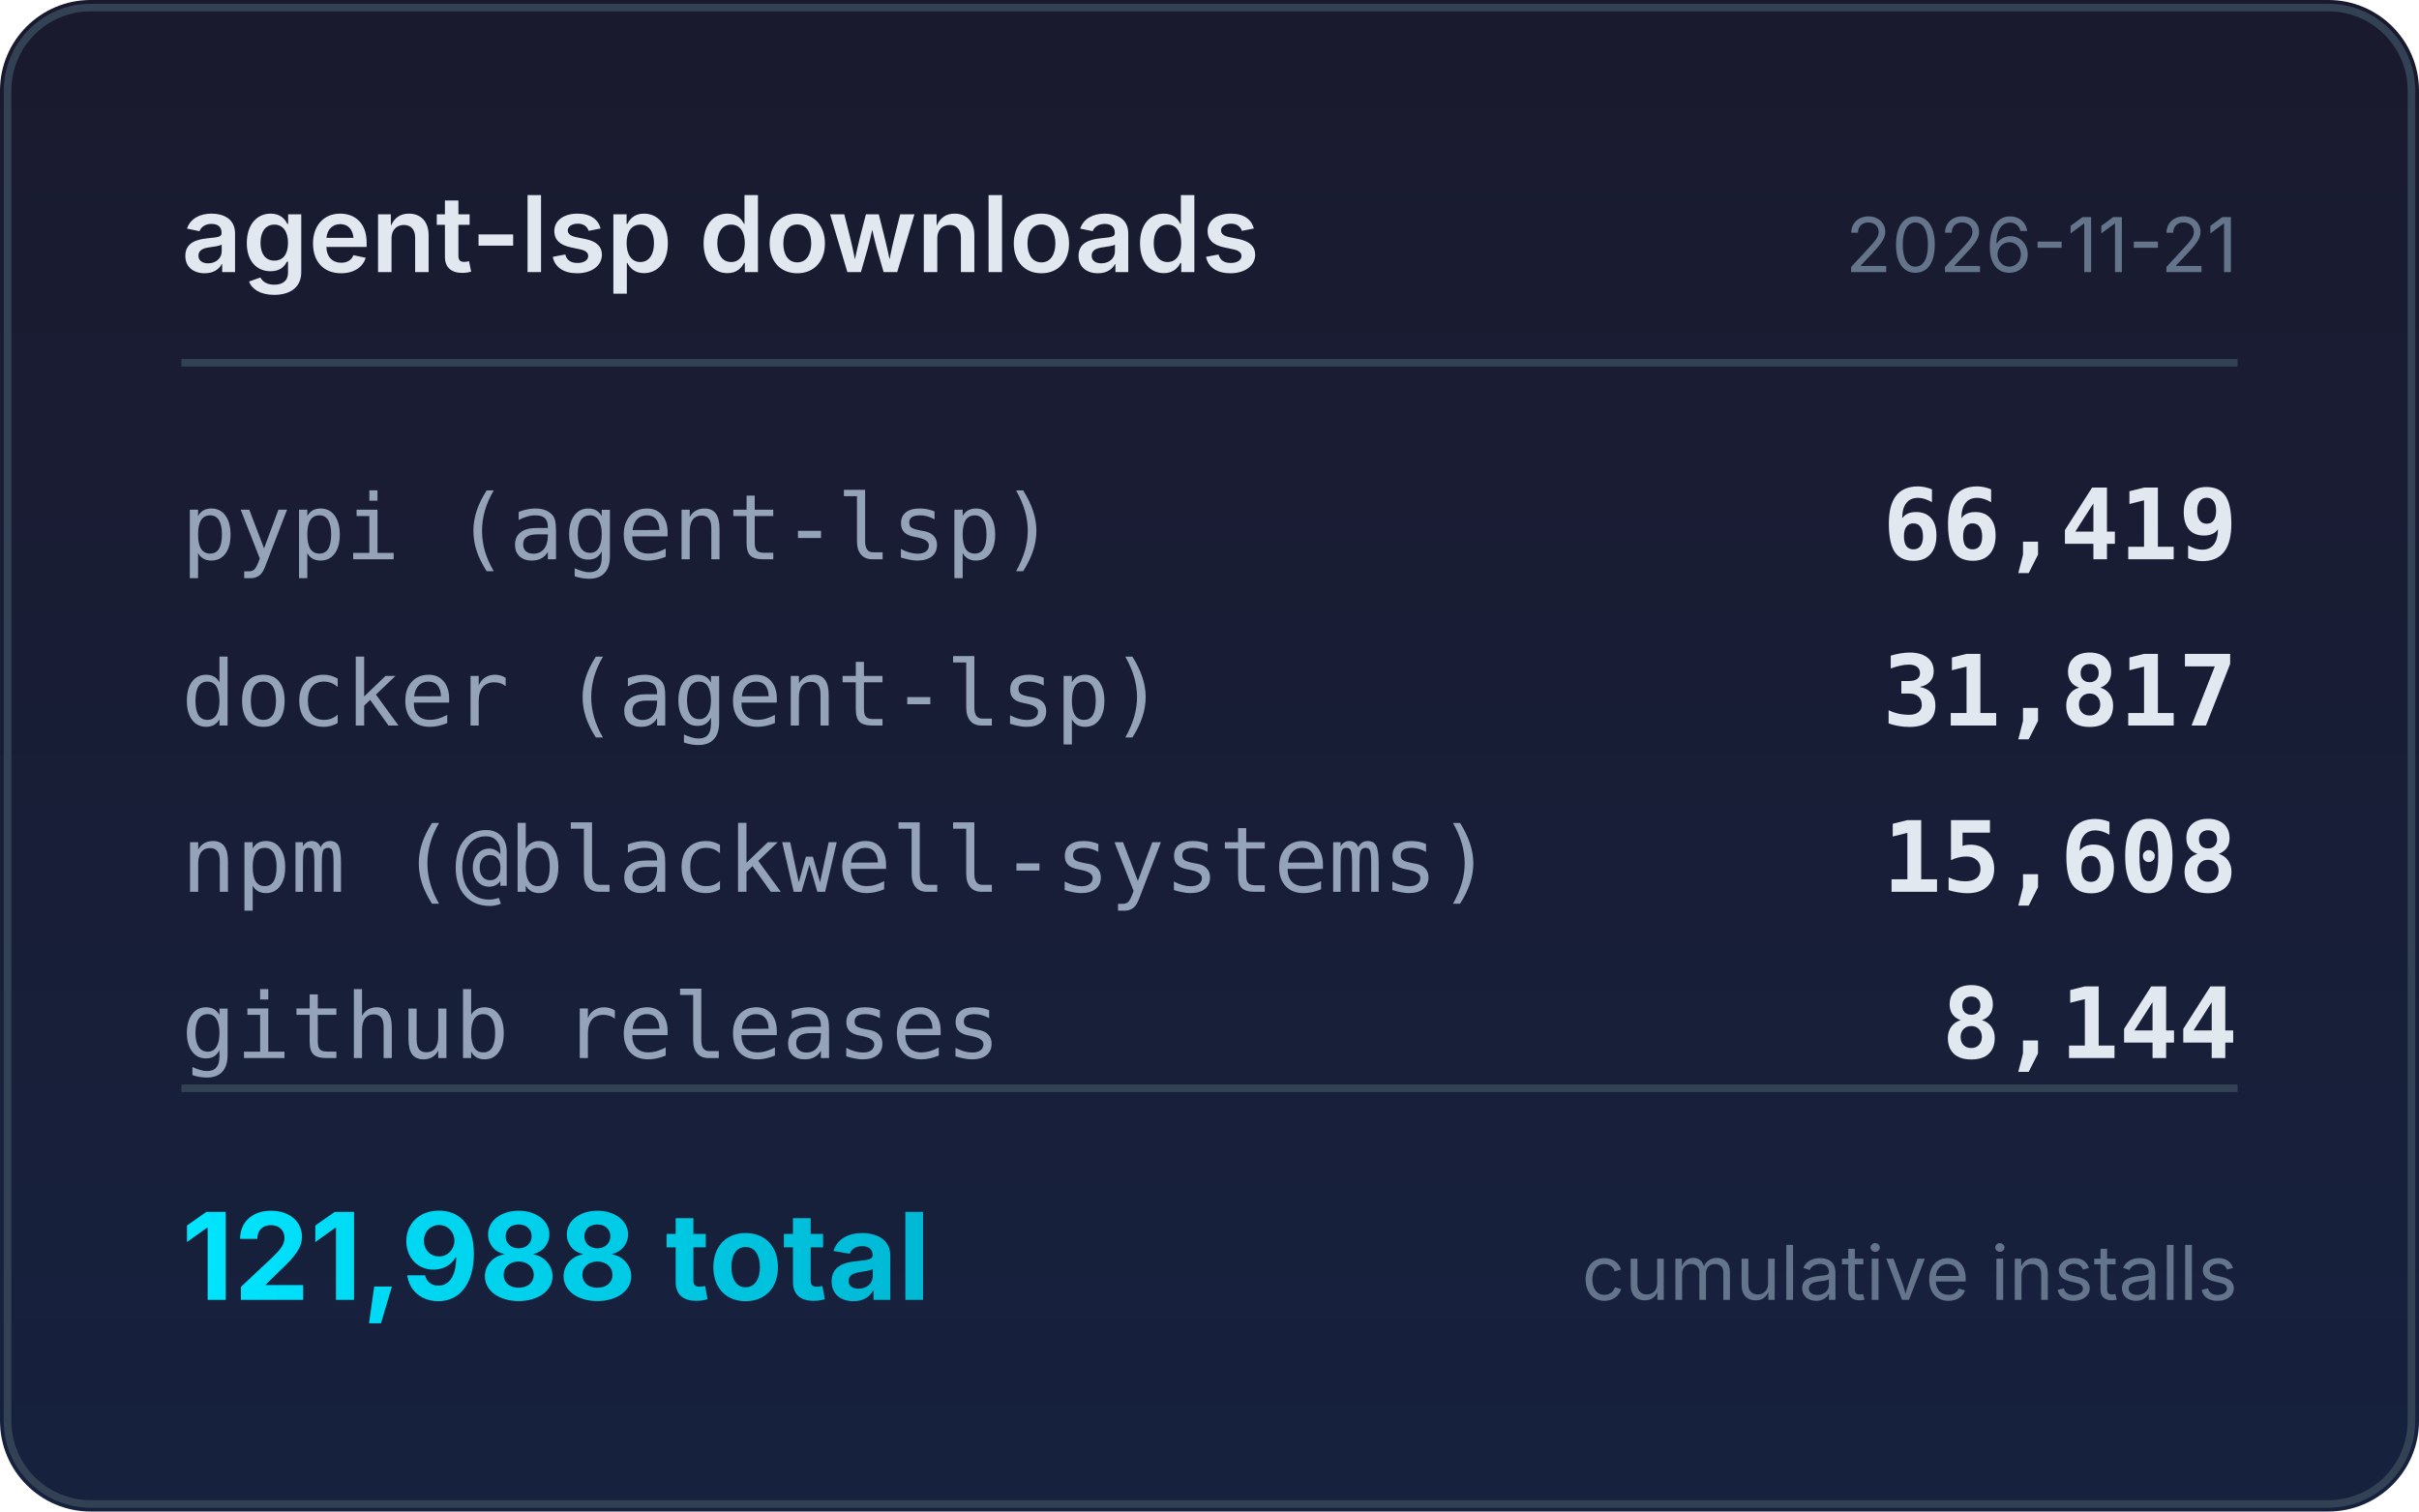
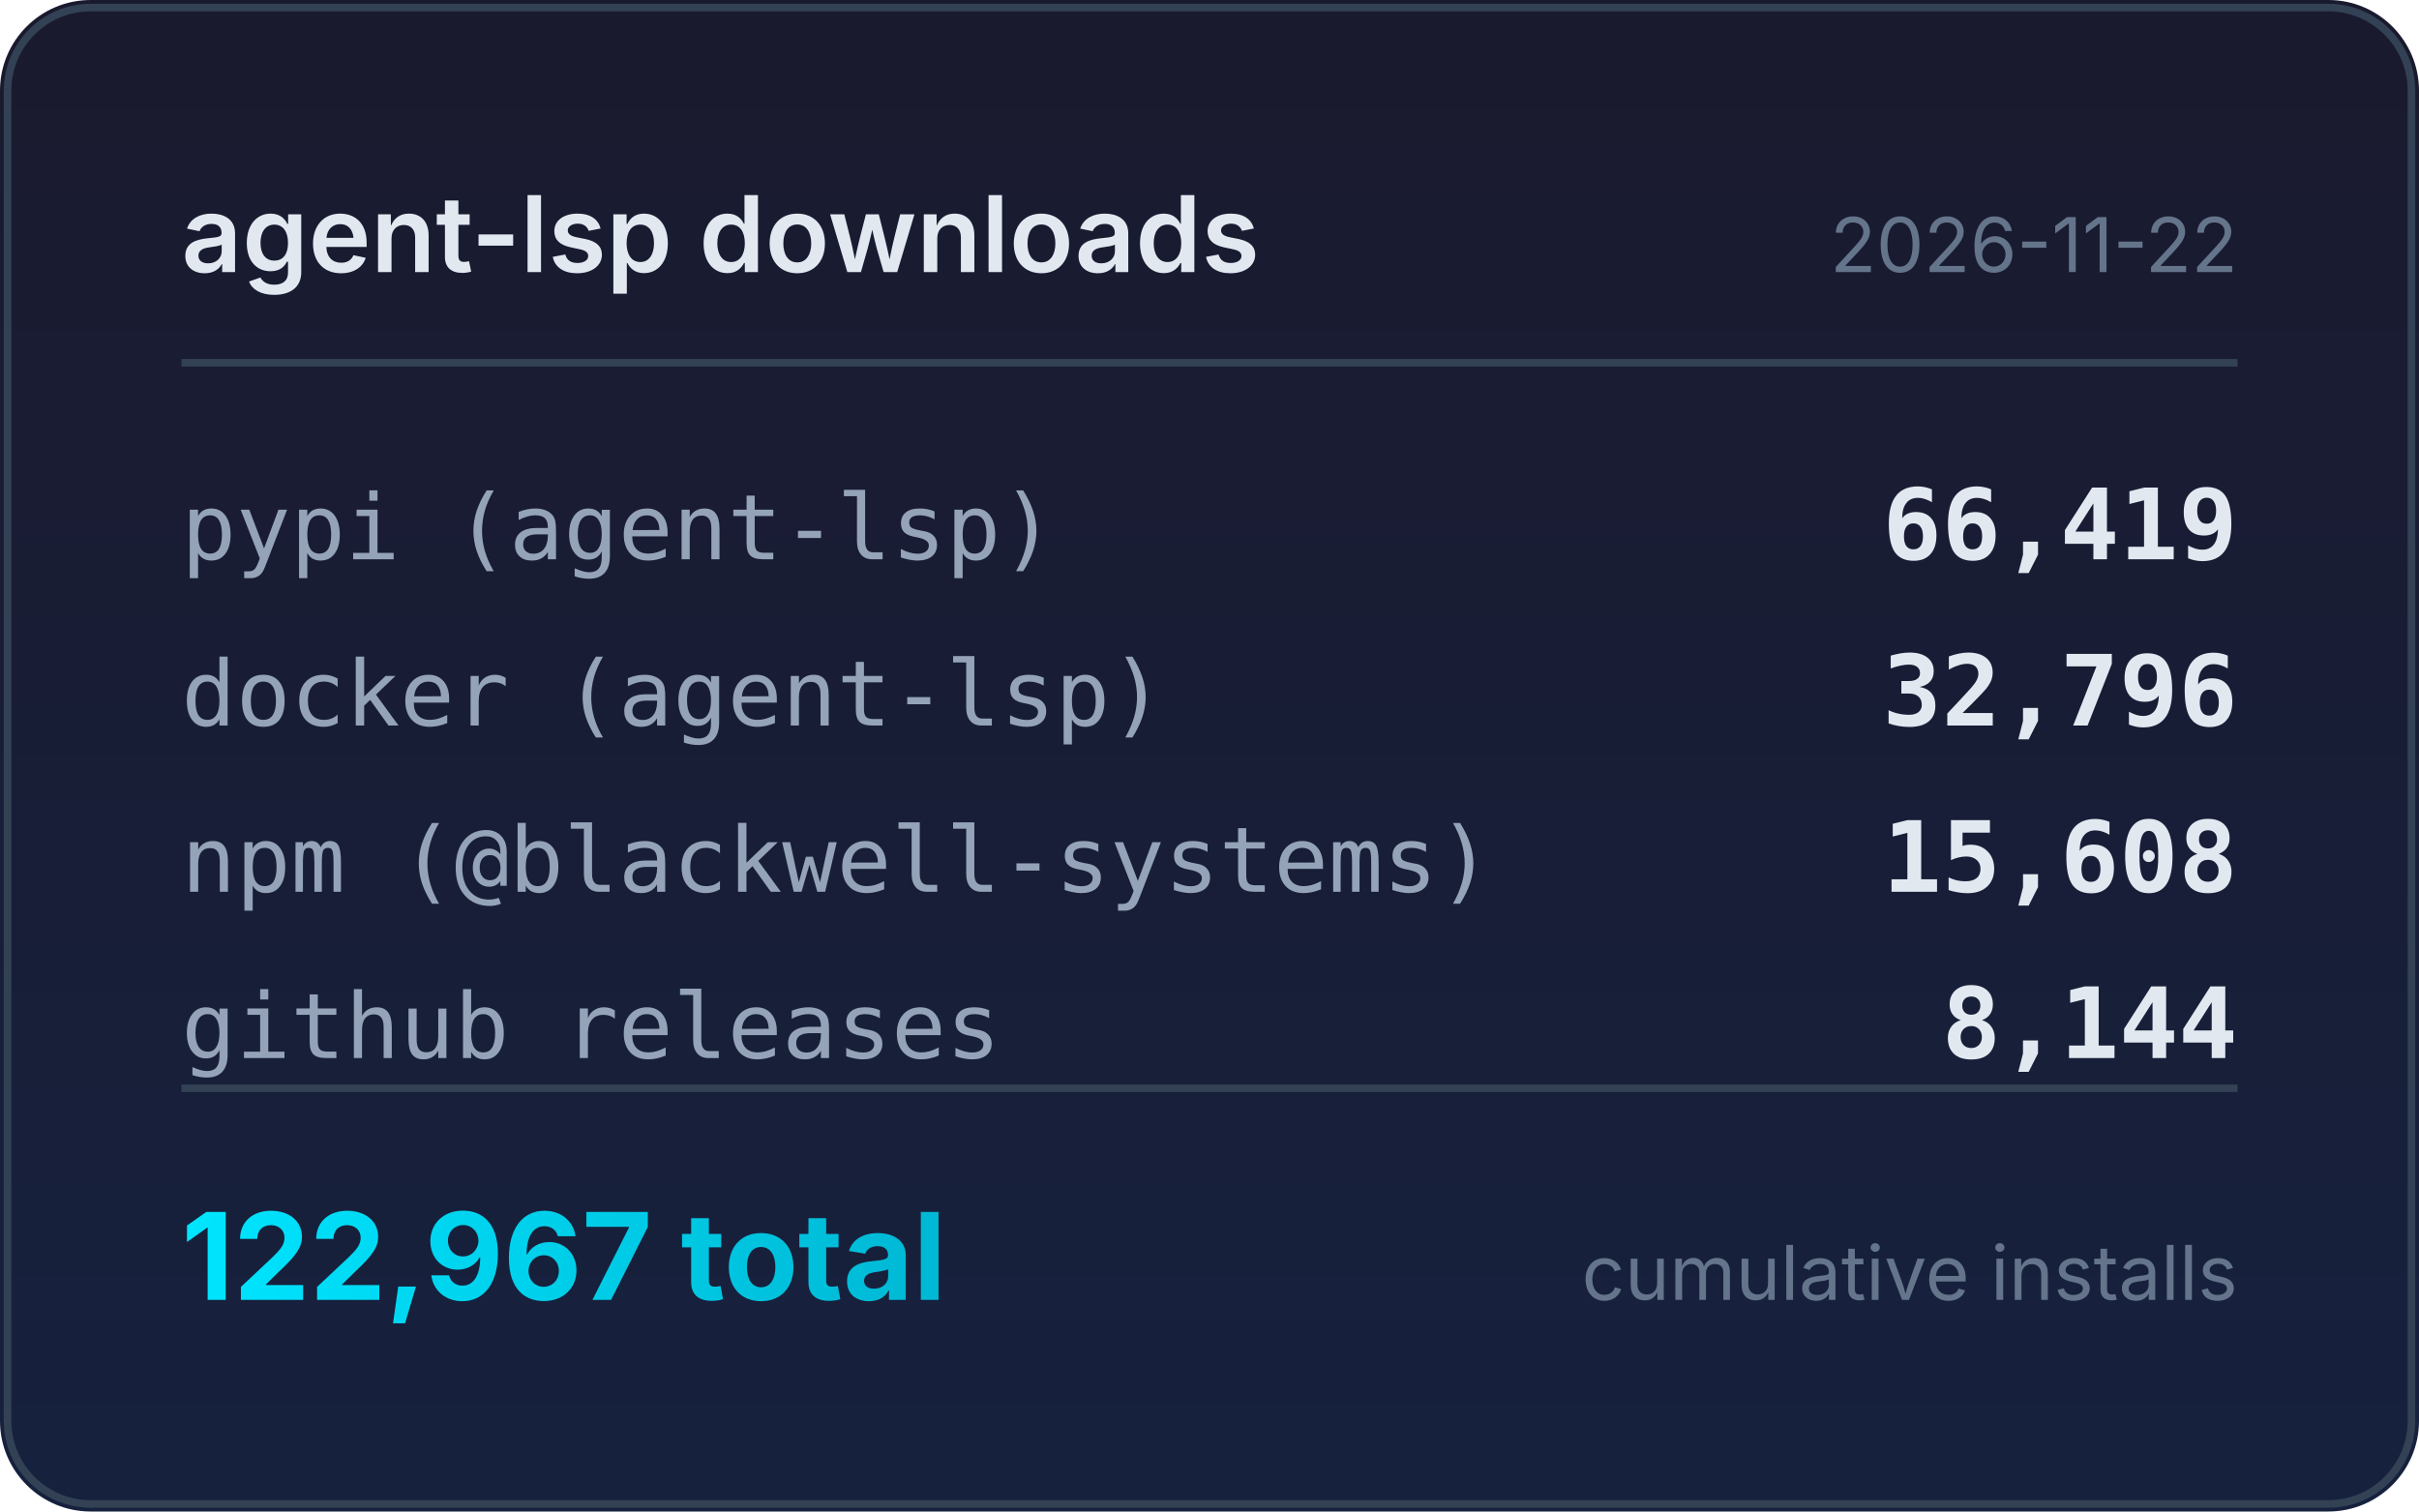
<svg xmlns="http://www.w3.org/2000/svg" width="320" height="200" viewBox="0 0 320 200">
  <defs>
    <linearGradient id="bg" x1="0" y1="0" x2="0" y2="1">
      <stop offset="0%" stop-color="#1a1a2e" />
      <stop offset="100%" stop-color="#16213e" />
    </linearGradient>
    <linearGradient id="accent" x1="0" y1="0" x2="1" y2="0">
      <stop offset="0%" stop-color="#00e5ff" />
      <stop offset="100%" stop-color="#00b8d4" />
    </linearGradient>
  </defs>
  <rect width="320" height="200" rx="12" fill="url(#bg)" />
  <rect x="1" y="1" width="318" height="198" rx="11" fill="none" stroke="#334155" stroke-width="1" />
  <text x="24" y="36" fill="#e2e8f0" font-family="system-ui,-apple-system,sans-serif" font-size="14" font-weight="600">agent-lsp downloads</text>
-   <text x="296" y="36" fill="#64748b" font-family="system-ui,-apple-system,sans-serif" font-size="10" text-anchor="end">2026-11-21</text>
+   <text x="296" y="36" fill="#64748b" font-family="system-ui,-apple-system,sans-serif" font-size="10" text-anchor="end">2026-11-22</text>
  <line x1="24" y1="48" x2="296" y2="48" stroke="#334155" stroke-width="1" />
  <text x="24" y="74" fill="#94a3b8" font-family="ui-monospace,monospace" font-size="12">pypi (agent-lsp)</text>
  <text x="296" y="74" fill="#e2e8f0" font-family="ui-monospace,monospace" font-size="13" font-weight="600" text-anchor="end">66,419</text>
  <text x="24" y="96" fill="#94a3b8" font-family="ui-monospace,monospace" font-size="12">docker (agent-lsp)</text>
-   <text x="296" y="96" fill="#e2e8f0" font-family="ui-monospace,monospace" font-size="13" font-weight="600" text-anchor="end">31,817</text>
+   <text x="296" y="96" fill="#e2e8f0" font-family="ui-monospace,monospace" font-size="13" font-weight="600" text-anchor="end">32,796</text>
  <text x="24" y="118" fill="#94a3b8" font-family="ui-monospace,monospace" font-size="12">npm (@blackwell-systems)</text>
  <text x="296" y="118" fill="#e2e8f0" font-family="ui-monospace,monospace" font-size="13" font-weight="600" text-anchor="end">15,608</text>
  <text x="24" y="140" fill="#94a3b8" font-family="ui-monospace,monospace" font-size="12">github releases</text>
  <text x="296" y="140" fill="#e2e8f0" font-family="ui-monospace,monospace" font-size="13" font-weight="600" text-anchor="end">8,144</text>
  <line x1="24" y1="144" x2="296" y2="144" stroke="#334155" stroke-width="1" />
-   <text x="24" y="172" fill="url(#accent)" font-family="system-ui,-apple-system,sans-serif" font-size="16" font-weight="700">121,988 total</text>
+   <text x="24" y="172" fill="url(#accent)" font-family="system-ui,-apple-system,sans-serif" font-size="16" font-weight="700">122,967 total</text>
  <text x="296" y="172" fill="#64748b" font-family="system-ui,-apple-system,sans-serif" font-size="10" text-anchor="end">cumulative installs</text>
</svg>
